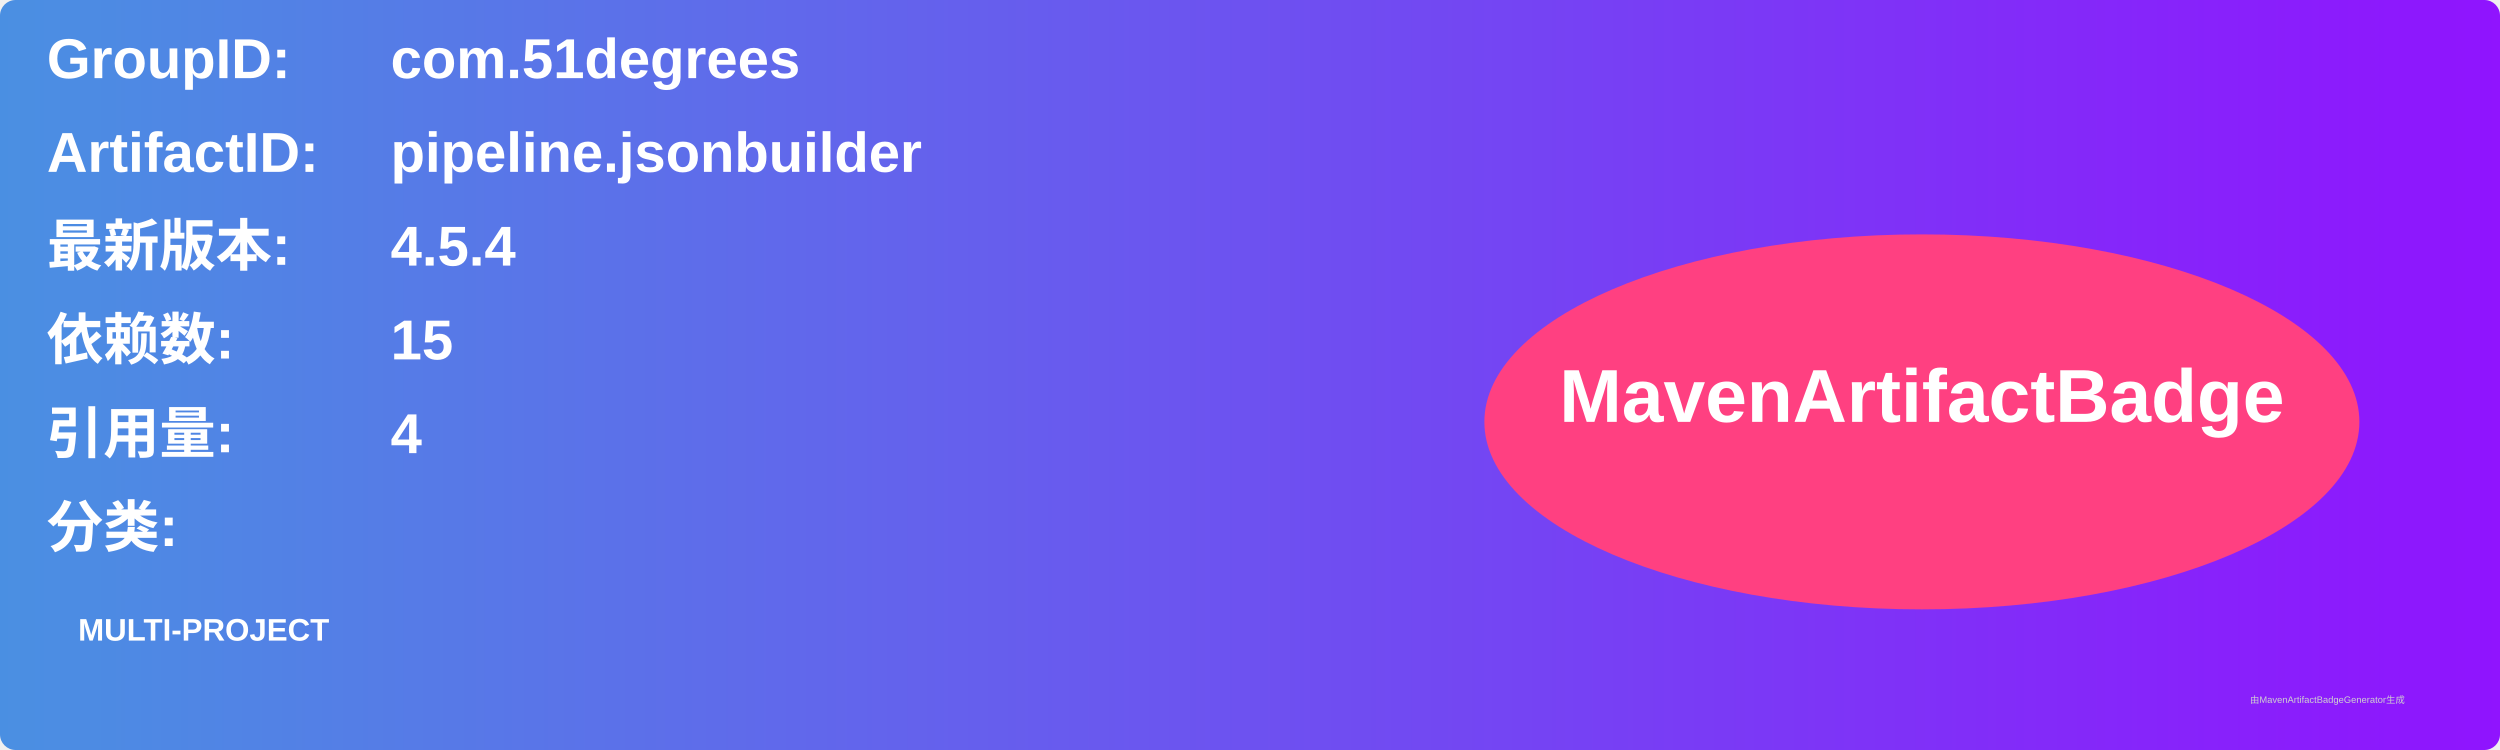
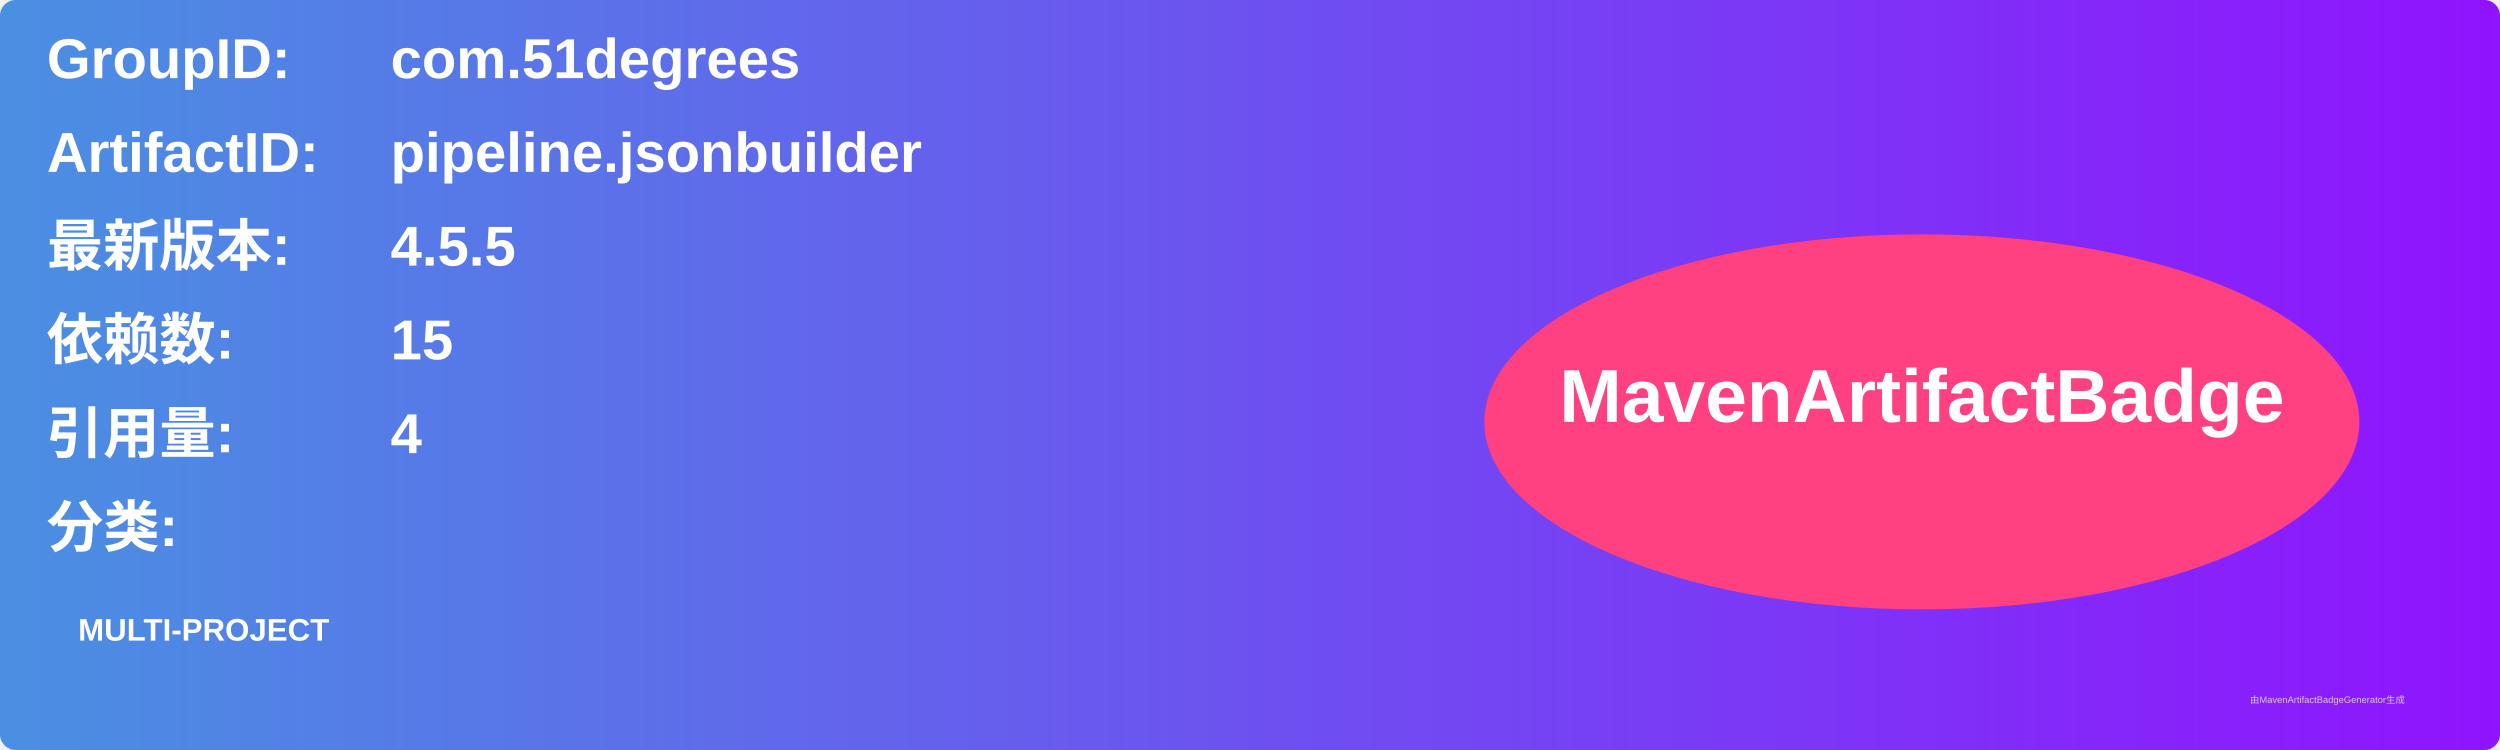
<svg xmlns="http://www.w3.org/2000/svg" width="800" height="240" viewBox="0 0 800 240">
  <linearGradient id="grad" x1="0%" y1="0%" x2="100%" y2="0%">
    <stop offset="0%" stop-color="#4a90e2" />
    <stop offset="100%" stop-color="#9013fe" />
  </linearGradient>
  <rect width="100%" height="100%" rx="5" ry="5" fill="url(#grad)" />
  <g transform="translate(15, 15)">
    <text x="0" y="10" font-family="Arial" font-size="18" fill="white" font-weight="bold" width="260">GroupID:</text>
    <text x="110" y="10" font-family="Arial" font-size="18" fill="white" font-weight="bold" width="460">com.51degrees</text>
    <text x="0" y="40" font-family="Arial" font-size="18" fill="white" font-weight="bold" width="260">ArtifactID:</text>
    <text x="110" y="40" font-family="Arial" font-size="18" fill="white" font-weight="bold" width="460">pipeline.jsonbuilder</text>
    <text x="0" y="70" font-family="Arial" font-size="18" fill="white" font-weight="bold">最新版本:</text>
    <text x="110" y="70" font-family="Arial" font-size="18" fill="white" font-weight="bold">
-       <tspan font-weight="bold">4.5.4</tspan>
+       <tspan font-weight="bold">4.5.5</tspan>
    </text>
    <text x="0" y="100" font-family="Arial" font-size="18" fill="white" font-weight="bold">依赖数: </text>
    <text x="110" y="100" font-family="Arial" font-size="18" fill="white">
      <tspan font-weight="bold">15</tspan>
    </text>
    <text x="0" y="130" font-family="Arial" font-size="18" fill="white" font-weight="bold">引用量: </text>
    <text x="110" y="130" font-family="Arial" font-size="18" fill="white">
      <tspan font-weight="bold">4</tspan>
    </text>
    <text x="0" y="160" font-family="Arial" font-size="18" fill="white" font-weight="bold">分类:</text>
    <text x="10" y="190" font-family="Arial" font-size="10" fill="white">
      <tspan font-weight="bold">MULTI-PROJECT</tspan>
    </text>
    <ellipse cx="600" cy="120" rx="140" ry="60" fill="#ff4081" />
    <text x="600" y="120" text-anchor="middle" font-family="Arial" font-size="24" fill="white" font-weight="bold">MavenArtifactBadge</text>
  </g>
  <text x="720" y="225" font-family="Arial" font-size="3" fill="#d0d0d0">由MavenArtifactBadgeGenerator生成</text>
</svg>
